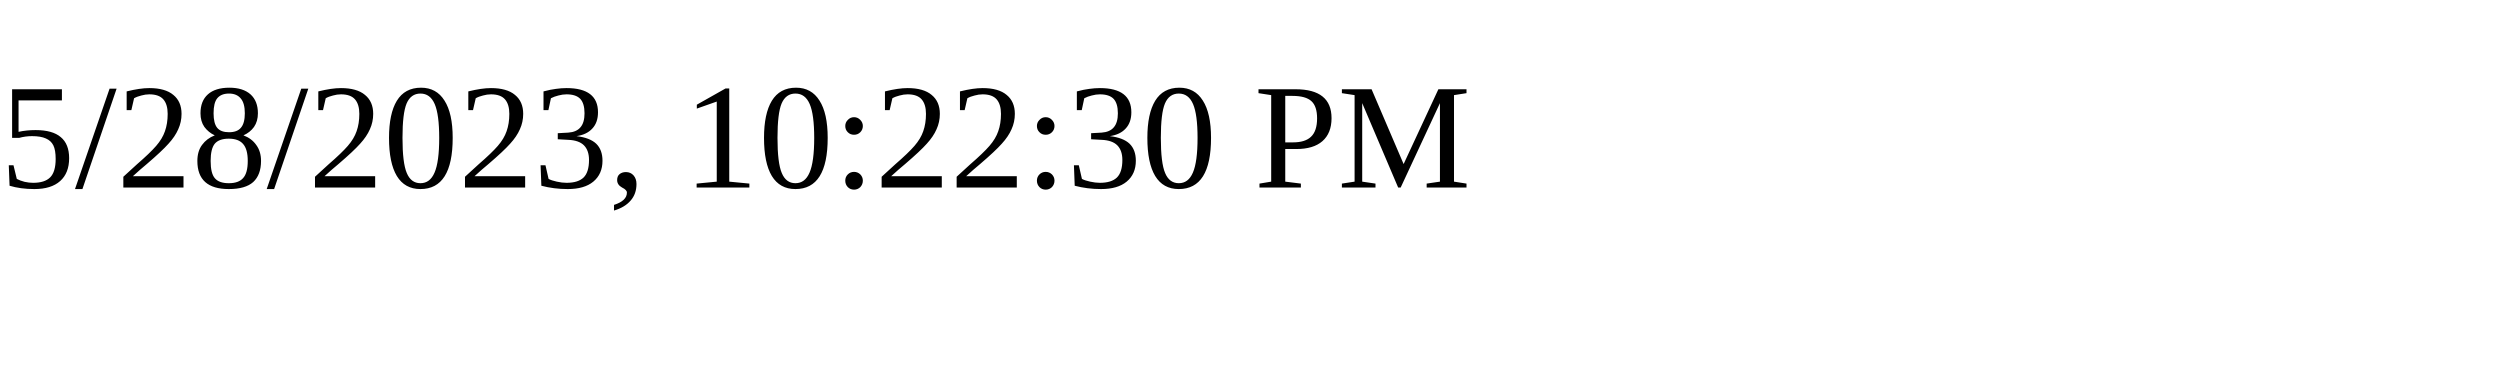
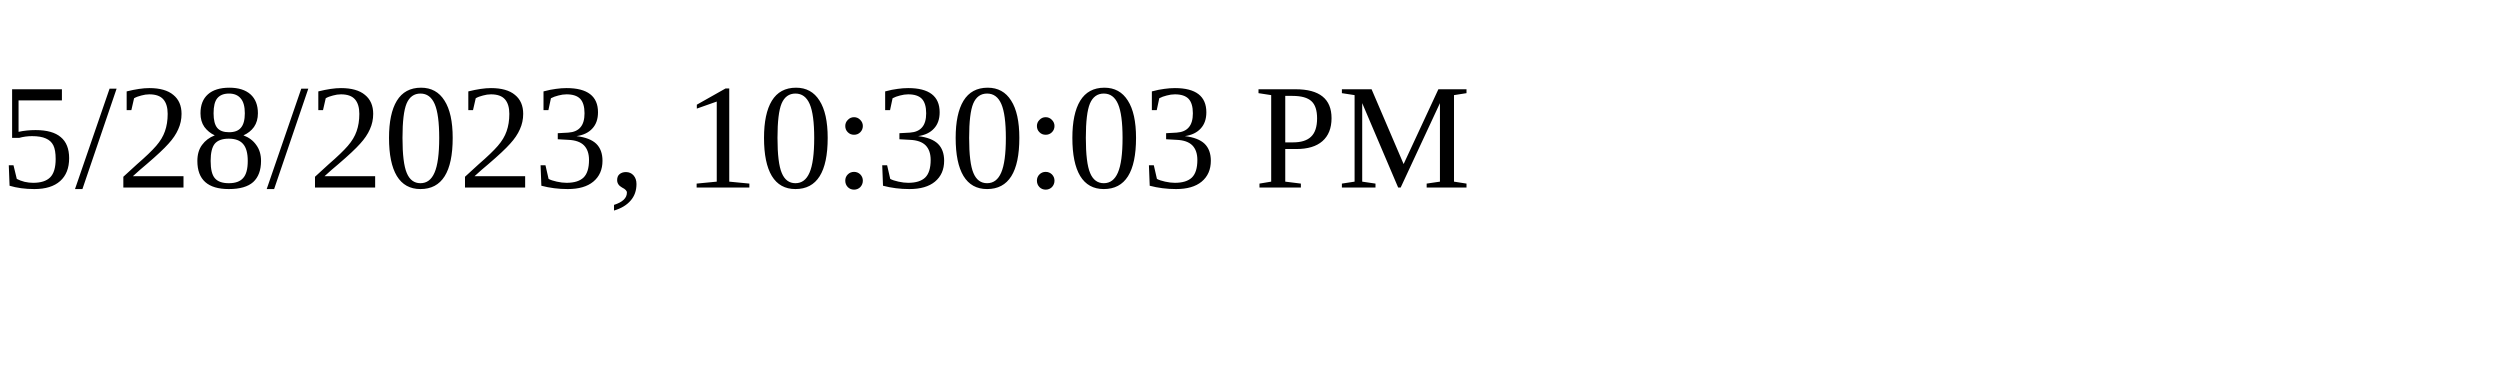
<svg xmlns="http://www.w3.org/2000/svg" height="30" width="200">
-   <text x="0" y="15">5/28/2023, 10:22:30 PM</text>
+   <text x="0" y="15">5/28/2023, 10:30:03 PM</text>
</svg>
